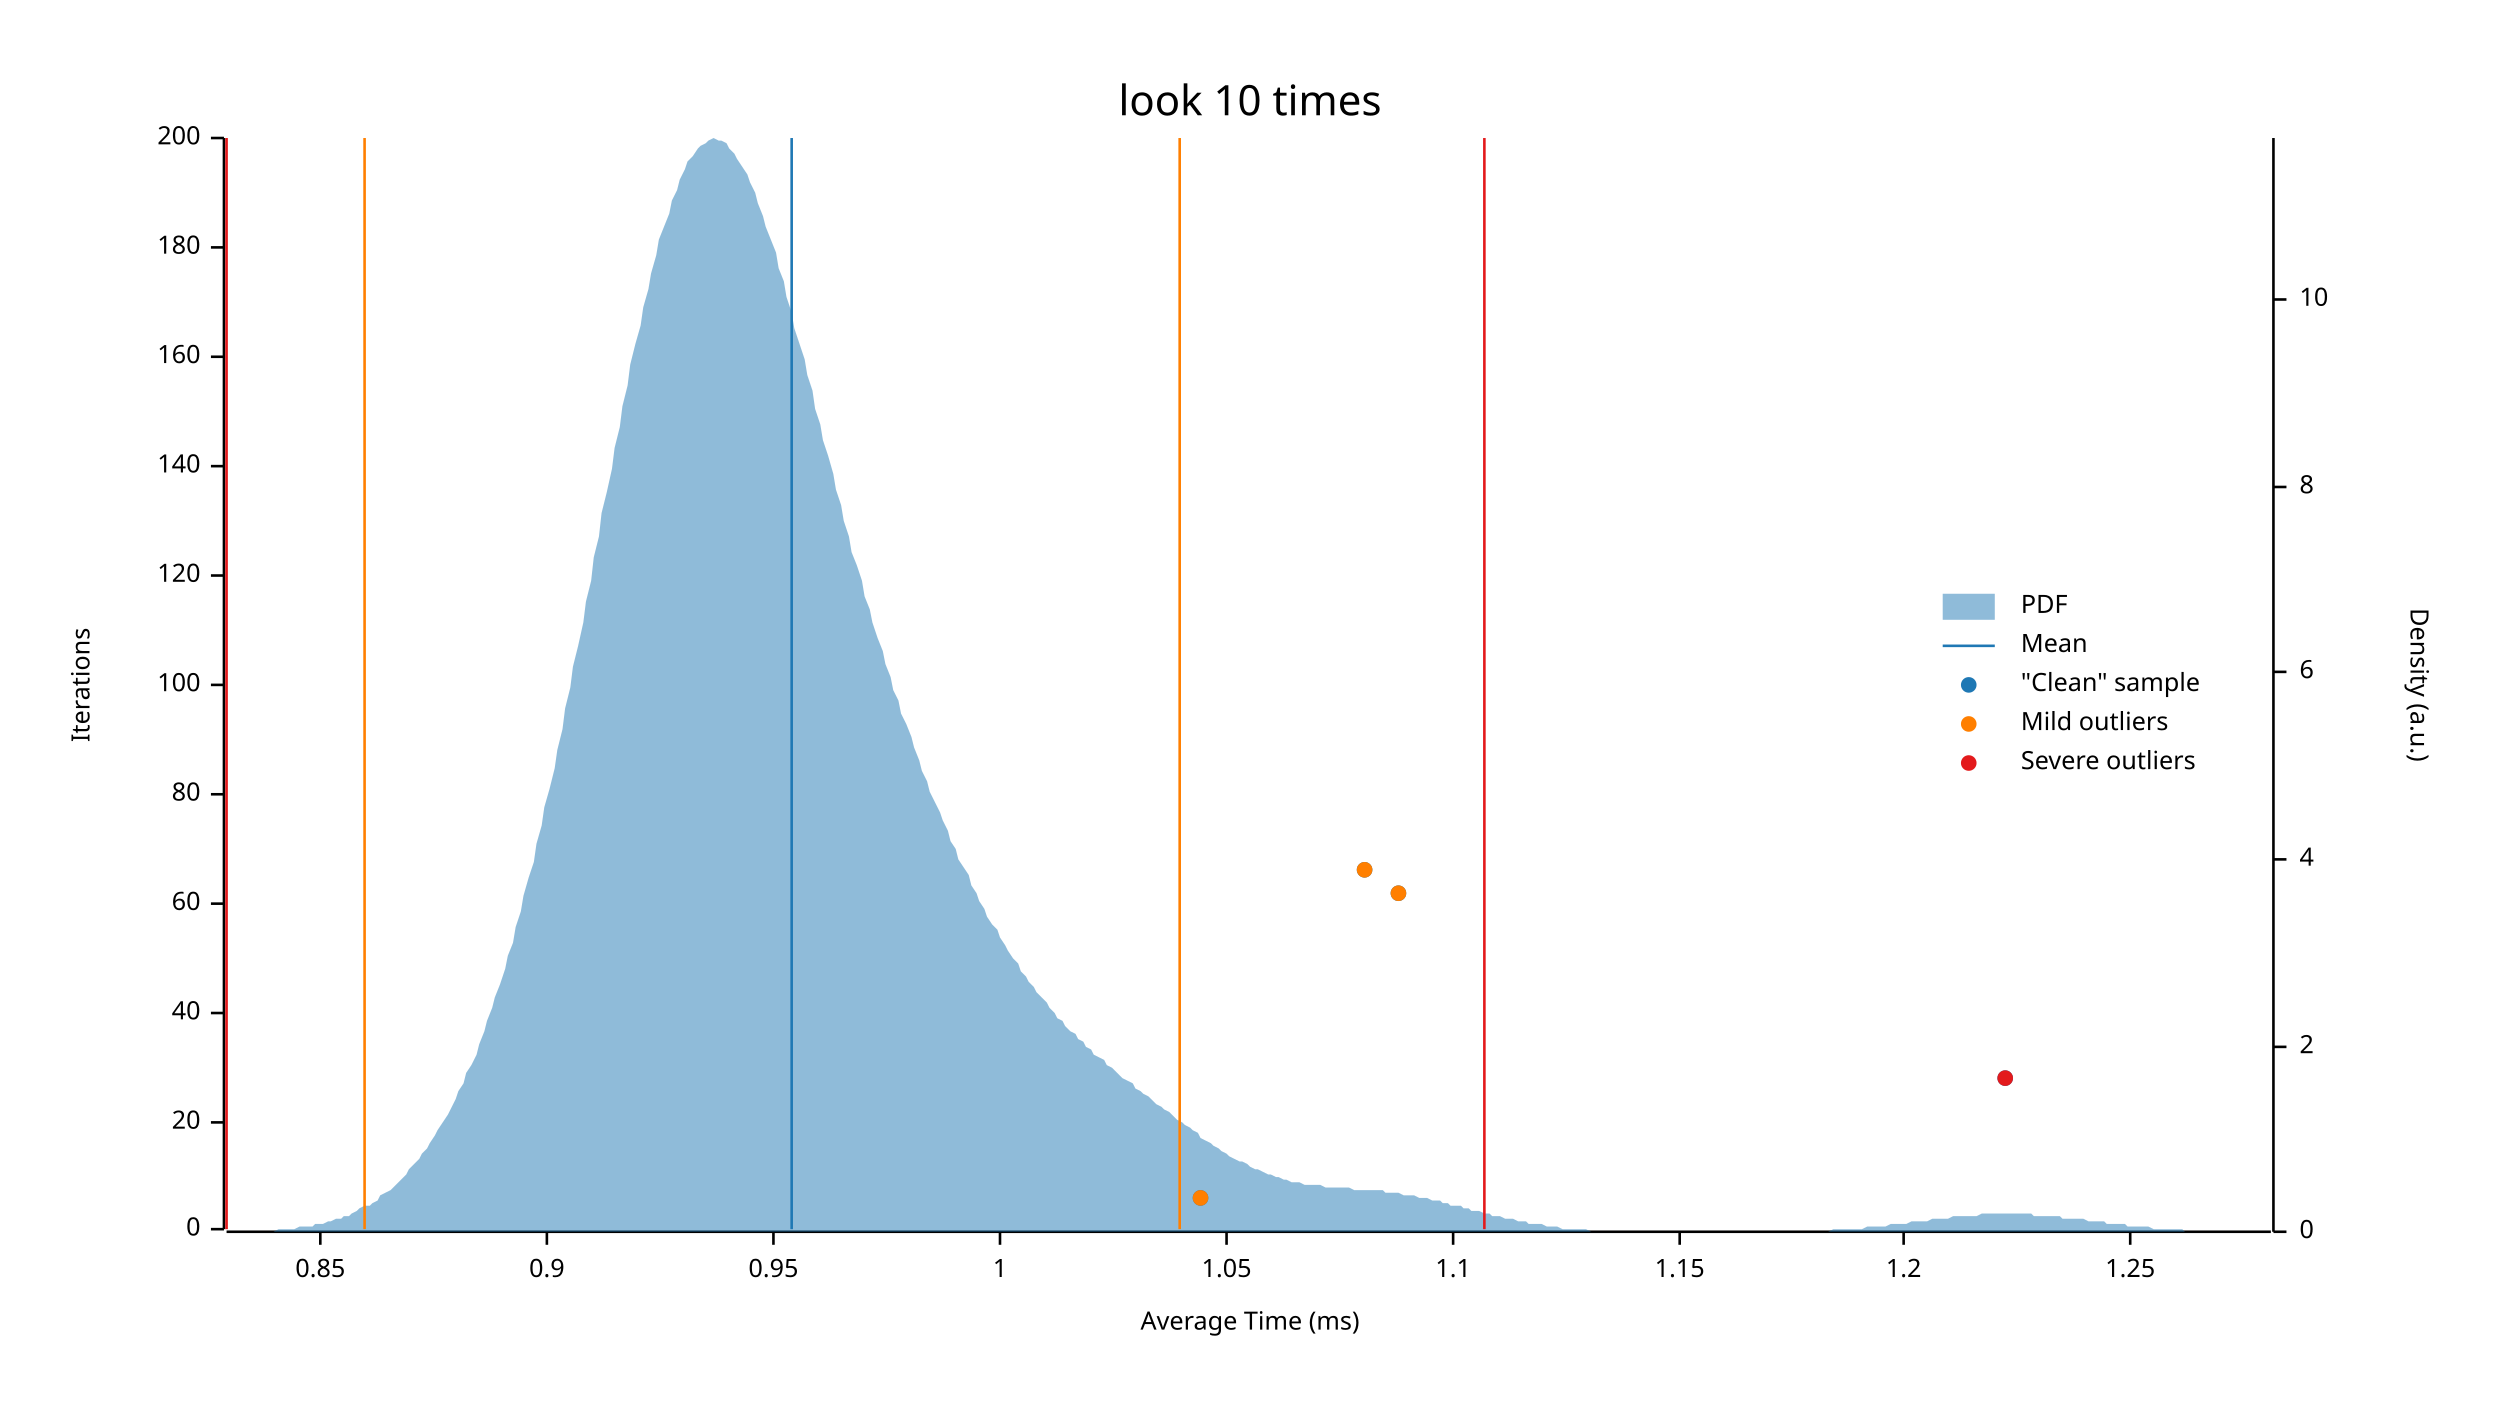
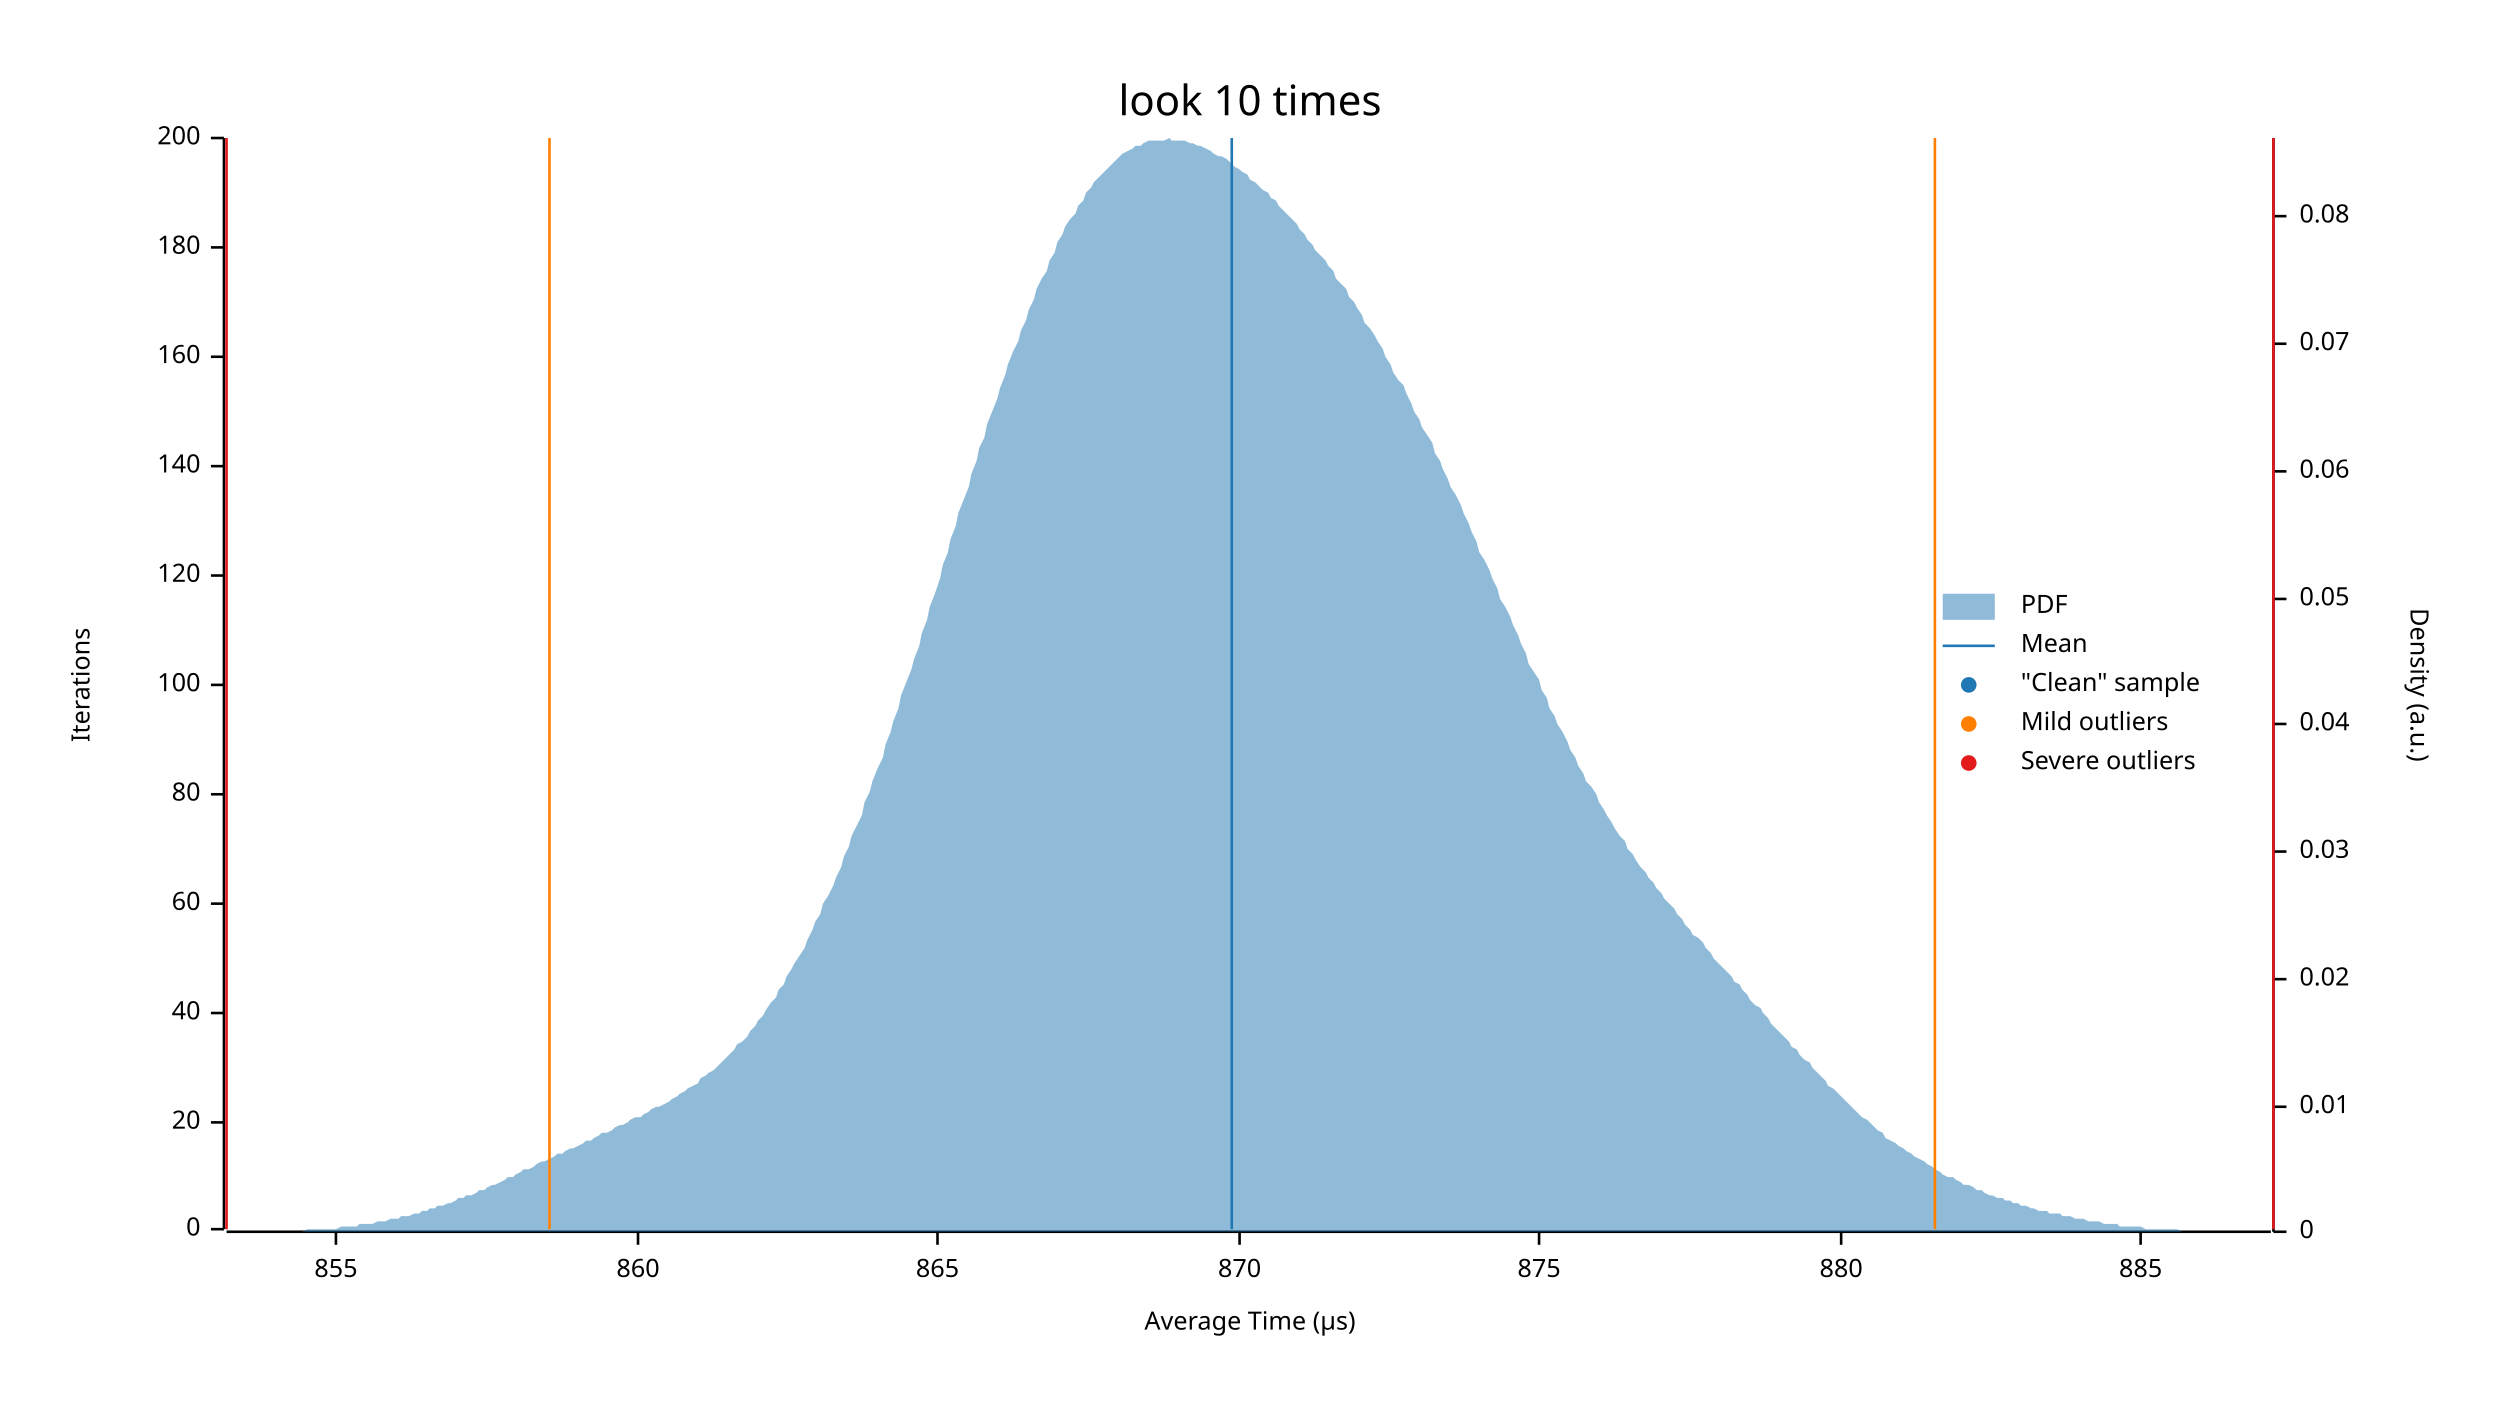
<svg xmlns="http://www.w3.org/2000/svg" width="960" height="540" viewBox="0 0 960 540">
  <text x="480" y="32" dy="0.76em" text-anchor="middle" font-family="sans-serif" font-size="16.129" opacity="1" fill="#000000">
look 10 times
</text>
  <text x="27" y="263" dy="0.76em" text-anchor="middle" font-family="sans-serif" font-size="9.677" opacity="1" fill="#000000" transform="rotate(270, 27, 263)">
Iterations
</text>
  <text x="480" y="513" dy="-0.5ex" text-anchor="middle" font-family="sans-serif" font-size="9.677" opacity="1" fill="#000000">
- Average Time (ms)
+ Average Time (µs)
</text>
  <polyline fill="none" opacity="1" stroke="#000000" stroke-width="1" points="86,53 86,472 " />
  <text x="77" y="472" dy="0.5ex" text-anchor="end" font-family="sans-serif" font-size="9.677" opacity="1" fill="#000000">
0
</text>
  <polyline fill="none" opacity="1" stroke="#000000" stroke-width="1" points="81,472 86,472 " />
  <text x="77" y="431" dy="0.5ex" text-anchor="end" font-family="sans-serif" font-size="9.677" opacity="1" fill="#000000">
20
</text>
  <polyline fill="none" opacity="1" stroke="#000000" stroke-width="1" points="81,431 86,431 " />
  <text x="77" y="389" dy="0.5ex" text-anchor="end" font-family="sans-serif" font-size="9.677" opacity="1" fill="#000000">
40
</text>
  <polyline fill="none" opacity="1" stroke="#000000" stroke-width="1" points="81,389 86,389 " />
  <text x="77" y="347" dy="0.5ex" text-anchor="end" font-family="sans-serif" font-size="9.677" opacity="1" fill="#000000">
60
</text>
  <polyline fill="none" opacity="1" stroke="#000000" stroke-width="1" points="81,347 86,347 " />
  <text x="77" y="305" dy="0.5ex" text-anchor="end" font-family="sans-serif" font-size="9.677" opacity="1" fill="#000000">
80
</text>
  <polyline fill="none" opacity="1" stroke="#000000" stroke-width="1" points="81,305 86,305 " />
  <text x="77" y="263" dy="0.5ex" text-anchor="end" font-family="sans-serif" font-size="9.677" opacity="1" fill="#000000">
100
</text>
  <polyline fill="none" opacity="1" stroke="#000000" stroke-width="1" points="81,263 86,263 " />
  <text x="77" y="221" dy="0.5ex" text-anchor="end" font-family="sans-serif" font-size="9.677" opacity="1" fill="#000000">
120
</text>
  <polyline fill="none" opacity="1" stroke="#000000" stroke-width="1" points="81,221 86,221 " />
  <text x="77" y="179" dy="0.5ex" text-anchor="end" font-family="sans-serif" font-size="9.677" opacity="1" fill="#000000">
140
</text>
  <polyline fill="none" opacity="1" stroke="#000000" stroke-width="1" points="81,179 86,179 " />
  <text x="77" y="137" dy="0.5ex" text-anchor="end" font-family="sans-serif" font-size="9.677" opacity="1" fill="#000000">
160
</text>
  <polyline fill="none" opacity="1" stroke="#000000" stroke-width="1" points="81,137 86,137 " />
  <text x="77" y="95" dy="0.5ex" text-anchor="end" font-family="sans-serif" font-size="9.677" opacity="1" fill="#000000">
180
</text>
  <polyline fill="none" opacity="1" stroke="#000000" stroke-width="1" points="81,95 86,95 " />
  <text x="77" y="53" dy="0.5ex" text-anchor="end" font-family="sans-serif" font-size="9.677" opacity="1" fill="#000000">
200
</text>
  <polyline fill="none" opacity="1" stroke="#000000" stroke-width="1" points="81,53 86,53 " />
  <polyline fill="none" opacity="1" stroke="#000000" stroke-width="1" points="87,473 872,473 " />
-   <text x="123" y="483" dy="0.76em" text-anchor="middle" font-family="sans-serif" font-size="9.677" opacity="1" fill="#000000">
- 0.85
+   <text x="129" y="483" dy="0.76em" text-anchor="middle" font-family="sans-serif" font-size="9.677" opacity="1" fill="#000000">
+ 855
</text>
-   <polyline fill="none" opacity="1" stroke="#000000" stroke-width="1" points="123,473 123,478 " />
-   <text x="210" y="483" dy="0.76em" text-anchor="middle" font-family="sans-serif" font-size="9.677" opacity="1" fill="#000000">
- 0.9
+   <polyline fill="none" opacity="1" stroke="#000000" stroke-width="1" points="129,473 129,478 " />
+   <text x="245" y="483" dy="0.76em" text-anchor="middle" font-family="sans-serif" font-size="9.677" opacity="1" fill="#000000">
+ 860
</text>
-   <polyline fill="none" opacity="1" stroke="#000000" stroke-width="1" points="210,473 210,478 " />
-   <text x="297" y="483" dy="0.76em" text-anchor="middle" font-family="sans-serif" font-size="9.677" opacity="1" fill="#000000">
- 0.95
+   <polyline fill="none" opacity="1" stroke="#000000" stroke-width="1" points="245,473 245,478 " />
+   <text x="360" y="483" dy="0.76em" text-anchor="middle" font-family="sans-serif" font-size="9.677" opacity="1" fill="#000000">
+ 865
</text>
-   <polyline fill="none" opacity="1" stroke="#000000" stroke-width="1" points="297,473 297,478 " />
-   <text x="384" y="483" dy="0.76em" text-anchor="middle" font-family="sans-serif" font-size="9.677" opacity="1" fill="#000000">
- 1
+   <polyline fill="none" opacity="1" stroke="#000000" stroke-width="1" points="360,473 360,478 " />
+   <text x="476" y="483" dy="0.76em" text-anchor="middle" font-family="sans-serif" font-size="9.677" opacity="1" fill="#000000">
+ 870
</text>
-   <polyline fill="none" opacity="1" stroke="#000000" stroke-width="1" points="384,473 384,478 " />
-   <text x="471" y="483" dy="0.76em" text-anchor="middle" font-family="sans-serif" font-size="9.677" opacity="1" fill="#000000">
- 1.05
+   <polyline fill="none" opacity="1" stroke="#000000" stroke-width="1" points="476,473 476,478 " />
+   <text x="591" y="483" dy="0.76em" text-anchor="middle" font-family="sans-serif" font-size="9.677" opacity="1" fill="#000000">
+ 875
</text>
-   <polyline fill="none" opacity="1" stroke="#000000" stroke-width="1" points="471,473 471,478 " />
-   <text x="558" y="483" dy="0.76em" text-anchor="middle" font-family="sans-serif" font-size="9.677" opacity="1" fill="#000000">
- 1.1
+   <polyline fill="none" opacity="1" stroke="#000000" stroke-width="1" points="591,473 591,478 " />
+   <text x="707" y="483" dy="0.76em" text-anchor="middle" font-family="sans-serif" font-size="9.677" opacity="1" fill="#000000">
+ 880
</text>
-   <polyline fill="none" opacity="1" stroke="#000000" stroke-width="1" points="558,473 558,478 " />
-   <text x="645" y="483" dy="0.76em" text-anchor="middle" font-family="sans-serif" font-size="9.677" opacity="1" fill="#000000">
- 1.15
+   <polyline fill="none" opacity="1" stroke="#000000" stroke-width="1" points="707,473 707,478 " />
+   <text x="822" y="483" dy="0.76em" text-anchor="middle" font-family="sans-serif" font-size="9.677" opacity="1" fill="#000000">
+ 885
</text>
-   <polyline fill="none" opacity="1" stroke="#000000" stroke-width="1" points="645,473 645,478 " />
-   <text x="731" y="483" dy="0.76em" text-anchor="middle" font-family="sans-serif" font-size="9.677" opacity="1" fill="#000000">
- 1.2
- </text>
-   <polyline fill="none" opacity="1" stroke="#000000" stroke-width="1" points="731,473 731,478 " />
-   <text x="818" y="483" dy="0.76em" text-anchor="middle" font-family="sans-serif" font-size="9.677" opacity="1" fill="#000000">
- 1.25
- </text>
-   <polyline fill="none" opacity="1" stroke="#000000" stroke-width="1" points="818,473 818,478 " />
+   <polyline fill="none" opacity="1" stroke="#000000" stroke-width="1" points="822,473 822,478 " />
  <text x="933" y="263" dy="0.76em" text-anchor="middle" font-family="sans-serif" font-size="9.677" opacity="1" fill="#000000" transform="rotate(90, 933, 263)">
Density (a.u.)
</text>
  <polyline fill="none" opacity="1" stroke="#000000" stroke-width="1" points="873,53 873,473 " />
  <text x="883" y="473" dy="0.5ex" text-anchor="start" font-family="sans-serif" font-size="9.677" opacity="1" fill="#000000">
0
</text>
  <polyline fill="none" opacity="1" stroke="#000000" stroke-width="1" points="873,473 878,473 " />
-   <text x="883" y="402" dy="0.5ex" text-anchor="start" font-family="sans-serif" font-size="9.677" opacity="1" fill="#000000">
- 2
+   <text x="883" y="425" dy="0.5ex" text-anchor="start" font-family="sans-serif" font-size="9.677" opacity="1" fill="#000000">
+ 0.01
</text>
-   <polyline fill="none" opacity="1" stroke="#000000" stroke-width="1" points="873,402 878,402 " />
-   <text x="883" y="330" dy="0.5ex" text-anchor="start" font-family="sans-serif" font-size="9.677" opacity="1" fill="#000000">
- 4
+   <polyline fill="none" opacity="1" stroke="#000000" stroke-width="1" points="873,425 878,425 " />
+   <text x="883" y="376" dy="0.5ex" text-anchor="start" font-family="sans-serif" font-size="9.677" opacity="1" fill="#000000">
+ 0.02
</text>
-   <polyline fill="none" opacity="1" stroke="#000000" stroke-width="1" points="873,330 878,330 " />
-   <text x="883" y="258" dy="0.5ex" text-anchor="start" font-family="sans-serif" font-size="9.677" opacity="1" fill="#000000">
- 6
+   <polyline fill="none" opacity="1" stroke="#000000" stroke-width="1" points="873,376 878,376 " />
+   <text x="883" y="327" dy="0.5ex" text-anchor="start" font-family="sans-serif" font-size="9.677" opacity="1" fill="#000000">
+ 0.03
</text>
-   <polyline fill="none" opacity="1" stroke="#000000" stroke-width="1" points="873,258 878,258 " />
-   <text x="883" y="187" dy="0.5ex" text-anchor="start" font-family="sans-serif" font-size="9.677" opacity="1" fill="#000000">
- 8
+   <polyline fill="none" opacity="1" stroke="#000000" stroke-width="1" points="873,327 878,327 " />
+   <text x="883" y="278" dy="0.5ex" text-anchor="start" font-family="sans-serif" font-size="9.677" opacity="1" fill="#000000">
+ 0.04
</text>
-   <polyline fill="none" opacity="1" stroke="#000000" stroke-width="1" points="873,187 878,187 " />
-   <text x="883" y="115" dy="0.5ex" text-anchor="start" font-family="sans-serif" font-size="9.677" opacity="1" fill="#000000">
- 10
+   <polyline fill="none" opacity="1" stroke="#000000" stroke-width="1" points="873,278 878,278 " />
+   <text x="883" y="230" dy="0.5ex" text-anchor="start" font-family="sans-serif" font-size="9.677" opacity="1" fill="#000000">
+ 0.05
</text>
-   <polyline fill="none" opacity="1" stroke="#000000" stroke-width="1" points="873,115 878,115 " />
-   <polygon opacity="0.5" fill="#1F78B4" points="87,473 88,473 90,473 91,473 93,473 94,473 96,473 98,473 99,473 101,473 102,473 104,473 105,473 107,472 109,472 110,472 112,472 113,472 115,471 116,471 118,471 120,471 121,470 123,470 124,470 126,469 127,469 129,468 131,468 132,467 134,467 135,466 137,465 138,464 140,463 142,463 143,462 145,461 146,459 148,458 150,457 151,456 153,454 154,453 156,451 157,449 159,447 161,445 162,443 164,441 165,439 167,436 168,434 170,431 172,428 173,426 175,422 176,419 178,416 179,412 181,409 183,405 184,401 186,396 187,392 189,387 190,383 192,378 194,372 195,367 197,362 198,356 200,350 201,344 203,337 205,331 206,324 208,317 209,310 211,303 213,295 214,288 216,280 217,272 219,264 220,256 222,248 224,239 225,231 227,223 228,214 230,206 231,197 233,189 235,180 236,172 238,164 239,156 241,148 242,140 244,132 246,125 247,118 249,111 250,105 252,98 253,92 255,87 257,82 258,77 260,73 261,69 263,65 264,62 266,60 268,57 269,56 271,55 272,54 274,53 276,54 277,54 279,55 280,57 282,59 283,61 285,64 287,67 288,70 290,74 291,78 293,83 294,87 296,92 298,97 299,103 301,108 302,114 304,120 305,126 307,132 309,138 310,144 312,150 313,157 315,163 316,169 318,175 320,182 321,188 323,194 324,200 326,206 327,212 329,217 331,223 332,229 334,234 335,239 337,245 339,250 340,255 342,260 343,265 345,269 346,274 348,278 350,283 351,287 353,292 354,296 356,300 357,304 359,308 361,312 362,315 364,319 365,323 367,326 368,330 370,333 372,336 373,340 375,343 376,346 378,349 379,352 381,355 383,357 384,360 386,363 387,365 389,368 391,370 392,373 394,375 395,377 397,379 398,381 400,383 402,385 403,387 405,389 406,391 408,392 409,394 411,396 413,397 414,399 416,400 417,402 419,403 420,405 422,406 424,407 425,409 427,410 428,411 430,413 431,414 433,415 435,416 436,418 438,419 439,420 441,421 442,422 444,424 446,425 447,426 449,427 450,428 452,430 454,431 455,432 457,433 458,434 460,435 461,437 463,438 465,439 466,440 468,441 469,442 471,443 472,444 474,445 476,446 477,446 479,447 480,448 482,449 483,449 485,450 487,451 488,451 490,452 491,452 493,453 494,453 496,454 498,454 499,454 501,455 502,455 504,455 505,455 507,455 509,456 510,456 512,456 513,456 515,456 517,456 518,456 520,457 521,457 523,457 524,457 526,457 528,457 529,457 531,457 532,458 534,458 535,458 537,458 539,459 540,459 542,459 543,459 545,460 546,460 548,460 550,461 551,461 553,461 554,462 556,462 557,463 559,463 561,463 562,464 564,464 565,465 567,465 568,465 570,466 572,466 573,467 575,467 576,467 578,468 580,468 581,468 583,469 584,469 586,469 587,470 589,470 591,470 592,470 594,471 595,471 597,471 598,471 600,472 602,472 603,472 605,472 606,472 608,472 609,472 611,473 613,473 614,473 616,473 617,473 619,473 620,473 622,473 624,473 625,473 627,473 628,473 630,473 632,473 633,473 635,473 636,473 638,473 639,473 641,473 643,473 644,473 646,473 647,473 649,473 650,473 652,473 654,473 655,473 657,473 658,473 660,473 661,473 663,473 665,473 666,473 668,473 669,473 671,473 672,473 674,473 676,473 677,473 679,473 680,473 682,473 683,473 685,473 687,473 688,473 690,473 691,473 693,473 695,473 696,473 698,473 699,473 701,473 702,473 704,472 706,472 707,472 709,472 710,472 712,472 713,472 715,472 717,471 718,471 720,471 721,471 723,471 724,471 726,470 728,470 729,470 731,470 732,470 734,469 735,469 737,469 739,469 740,469 742,468 743,468 745,468 746,468 748,468 750,467 751,467 753,467 754,467 756,467 758,467 759,467 761,466 762,466 764,466 765,466 767,466 769,466 770,466 772,466 773,466 775,466 776,466 778,466 780,466 781,467 783,467 784,467 786,467 787,467 789,467 791,467 792,468 794,468 795,468 797,468 798,468 800,468 802,469 803,469 805,469 806,469 808,469 809,470 811,470 813,470 814,470 816,470 817,471 819,471 821,471 822,471 824,471 825,471 827,472 828,472 830,472 832,472 833,472 835,472 836,472 838,472 839,473 841,473 843,473 844,473 846,473 847,473 849,473 850,473 852,473 854,473 855,473 857,473 858,473 860,473 861,473 863,473 865,473 866,473 868,473 869,473 871,473 873,473 873,473 87,473 " />
-   <polyline fill="none" opacity="1" stroke="#1F78B4" stroke-width="1" points="304,472 304,53 " />
-   <polyline fill="none" opacity="1" stroke="#FF7F00" stroke-width="1" points="140,472 140,53 " />
-   <polyline fill="none" opacity="1" stroke="#FF7F00" stroke-width="1" points="453,472 453,53 " />
+   <polyline fill="none" opacity="1" stroke="#000000" stroke-width="1" points="873,230 878,230 " />
+   <text x="883" y="181" dy="0.5ex" text-anchor="start" font-family="sans-serif" font-size="9.677" opacity="1" fill="#000000">
+ 0.06
+ </text>
+   <polyline fill="none" opacity="1" stroke="#000000" stroke-width="1" points="873,181 878,181 " />
+   <text x="883" y="132" dy="0.5ex" text-anchor="start" font-family="sans-serif" font-size="9.677" opacity="1" fill="#000000">
+ 0.07
+ </text>
+   <polyline fill="none" opacity="1" stroke="#000000" stroke-width="1" points="873,132 878,132 " />
+   <text x="883" y="83" dy="0.5ex" text-anchor="start" font-family="sans-serif" font-size="9.677" opacity="1" fill="#000000">
+ 0.08
+ </text>
+   <polyline fill="none" opacity="1" stroke="#000000" stroke-width="1" points="873,83 878,83 " />
+   <polygon opacity="0.5" fill="#1F78B4" points="87,473 88,473 90,473 91,473 93,473 94,473 96,473 98,473 99,473 101,473 102,473 104,473 105,473 107,473 109,473 110,473 112,473 113,473 115,473 116,473 118,472 120,472 121,472 123,472 124,472 126,472 127,472 129,472 131,471 132,471 134,471 135,471 137,471 138,470 140,470 142,470 143,470 145,469 146,469 148,469 150,468 151,468 153,468 154,467 156,467 157,467 159,466 161,466 162,465 164,465 165,464 167,464 168,463 170,463 172,462 173,462 175,461 176,460 178,460 179,459 181,459 183,458 184,457 186,457 187,456 189,455 190,455 192,454 194,453 195,452 197,452 198,451 200,450 201,449 203,449 205,448 206,447 208,446 209,446 211,445 213,444 214,443 216,443 217,442 219,441 220,441 222,440 224,439 225,438 227,438 228,437 230,436 231,435 233,435 235,434 236,433 238,432 239,432 241,431 242,430 244,429 246,429 247,428 249,427 250,426 252,425 253,425 255,424 257,423 258,422 260,421 261,420 263,419 264,418 266,417 268,416 269,414 271,413 272,412 274,411 276,409 277,408 279,406 280,405 282,403 283,401 285,400 287,398 288,396 290,394 291,392 293,390 294,388 296,385 298,383 299,380 301,378 302,375 304,372 305,370 307,367 309,364 310,361 312,357 313,354 315,351 316,347 318,344 320,340 321,337 323,333 324,329 326,325 327,321 329,317 331,313 332,308 334,304 335,300 337,295 339,291 340,286 342,281 343,277 345,272 346,267 348,262 350,257 351,253 353,248 354,243 356,238 357,233 359,228 361,222 362,217 364,212 365,207 367,202 368,197 370,192 372,187 373,182 375,177 376,172 378,168 379,163 381,158 383,153 384,149 386,144 387,140 389,135 391,131 392,127 394,123 395,119 397,115 398,111 400,107 402,104 403,100 405,97 406,93 408,90 409,87 411,84 413,82 414,79 416,77 417,74 419,72 420,70 422,68 424,66 425,65 427,63 428,62 430,60 431,59 433,58 435,57 436,56 438,56 439,55 441,54 442,54 444,54 446,54 447,54 449,53 450,54 452,54 454,54 455,54 457,55 458,55 460,56 461,56 463,57 465,58 466,59 468,60 469,60 471,61 472,62 474,64 476,65 477,66 479,67 480,69 482,70 483,71 485,73 487,74 488,76 490,77 491,79 493,81 494,82 496,84 498,86 499,88 501,90 502,92 504,94 505,96 507,98 509,100 510,102 512,104 513,107 515,109 517,111 518,114 520,116 521,118 523,121 524,124 526,126 528,129 529,131 531,134 532,137 534,140 535,143 537,146 539,148 540,151 542,155 543,158 545,161 546,164 548,167 550,170 551,174 553,177 554,180 556,184 557,187 559,190 561,194 562,197 564,201 565,204 567,208 568,212 570,215 572,219 573,222 575,226 576,230 578,233 580,237 581,240 583,244 584,247 586,251 587,255 589,258 591,261 592,265 594,268 595,272 597,275 598,278 600,281 602,285 603,288 605,291 606,294 608,297 609,300 611,302 613,305 614,308 616,311 617,313 619,316 620,318 622,321 624,323 625,326 627,328 628,330 630,333 632,335 633,337 635,339 636,341 638,343 639,345 641,347 643,349 644,351 646,353 647,355 649,357 650,359 652,360 654,362 655,364 657,366 658,368 660,370 661,371 663,373 665,375 666,377 668,378 669,380 671,382 672,384 674,386 676,387 677,389 679,391 680,393 682,395 683,396 685,398 687,400 688,402 690,403 691,405 693,407 695,408 696,410 698,412 699,413 701,415 702,417 704,418 706,420 707,421 709,423 710,424 712,426 713,427 715,429 717,430 718,431 720,433 721,434 723,435 724,437 726,438 728,439 729,440 731,441 732,442 734,443 735,444 737,445 739,446 740,447 742,448 743,449 745,450 746,451 748,452 750,452 751,453 753,454 754,455 756,455 758,456 759,457 761,457 762,458 764,459 765,459 767,460 769,460 770,461 772,461 773,462 775,462 776,463 778,463 780,464 781,464 783,465 784,465 786,465 787,466 789,466 791,466 792,467 794,467 795,467 797,468 798,468 800,468 802,469 803,469 805,469 806,469 808,470 809,470 811,470 813,470 814,471 816,471 817,471 819,471 821,471 822,471 824,472 825,472 827,472 828,472 830,472 832,472 833,472 835,472 836,472 838,473 839,473 841,473 843,473 844,473 846,473 847,473 849,473 850,473 852,473 854,473 855,473 857,473 858,473 860,473 861,473 863,473 865,473 866,473 868,473 869,473 871,473 873,473 873,473 87,473 " />
+   <polyline fill="none" opacity="1" stroke="#1F78B4" stroke-width="1" points="473,472 473,53 " />
+   <polyline fill="none" opacity="1" stroke="#FF7F00" stroke-width="1" points="211,472 211,53 " />
+   <polyline fill="none" opacity="1" stroke="#FF7F00" stroke-width="1" points="743,472 743,53 " />
  <polyline fill="none" opacity="1" stroke="#E31A1C" stroke-width="1" points="87,472 87,53 " />
-   <polyline fill="none" opacity="1" stroke="#E31A1C" stroke-width="1" points="570,472 570,53 " />
-   <circle cx="461" cy="460" r="3" opacity="1" fill="#1F78B4" stroke="none" stroke-width="1" />
-   <circle cx="770" cy="414" r="3" opacity="1" fill="#1F78B4" stroke="none" stroke-width="1" />
-   <circle cx="537" cy="343" r="3" opacity="1" fill="#1F78B4" stroke="none" stroke-width="1" />
-   <circle cx="524" cy="334" r="3" opacity="1" fill="#1F78B4" stroke="none" stroke-width="1" />
-   <circle cx="461" cy="460" r="3" opacity="1" fill="#FF7F00" stroke="none" stroke-width="1" />
-   <circle cx="537" cy="343" r="3" opacity="1" fill="#FF7F00" stroke="none" stroke-width="1" />
-   <circle cx="524" cy="334" r="3" opacity="1" fill="#FF7F00" stroke="none" stroke-width="1" />
-   <circle cx="770" cy="414" r="3" opacity="1" fill="#E31A1C" stroke="none" stroke-width="1" />
+   <polyline fill="none" opacity="1" stroke="#E31A1C" stroke-width="1" points="873,472 873,53 " />
  <text x="776" y="228" dy="0.76em" text-anchor="start" font-family="sans-serif" font-size="9.677" opacity="1" fill="#000000">
PDF
</text>
  <text x="776" y="243" dy="0.76em" text-anchor="start" font-family="sans-serif" font-size="9.677" opacity="1" fill="#000000">
Mean
</text>
  <text x="776" y="258" dy="0.76em" text-anchor="start" font-family="sans-serif" font-size="9.677" opacity="1" fill="#000000">
"Clean" sample
</text>
  <text x="776" y="273" dy="0.76em" text-anchor="start" font-family="sans-serif" font-size="9.677" opacity="1" fill="#000000">
Mild outliers
</text>
  <text x="776" y="288" dy="0.76em" text-anchor="start" font-family="sans-serif" font-size="9.677" opacity="1" fill="#000000">
Severe outliers
</text>
  <rect x="746" y="228" width="20" height="10" opacity="0.5" fill="#1F78B4" stroke="none" />
  <polyline fill="none" opacity="1" stroke="#1F78B4" stroke-width="1" points="746,248 766,248 " />
  <circle cx="756" cy="263" r="3" opacity="1" fill="#1F78B4" stroke="none" stroke-width="1" />
  <circle cx="756" cy="278" r="3" opacity="1" fill="#FF7F00" stroke="none" stroke-width="1" />
  <circle cx="756" cy="293" r="3" opacity="1" fill="#E31A1C" stroke="none" stroke-width="1" />
</svg>
